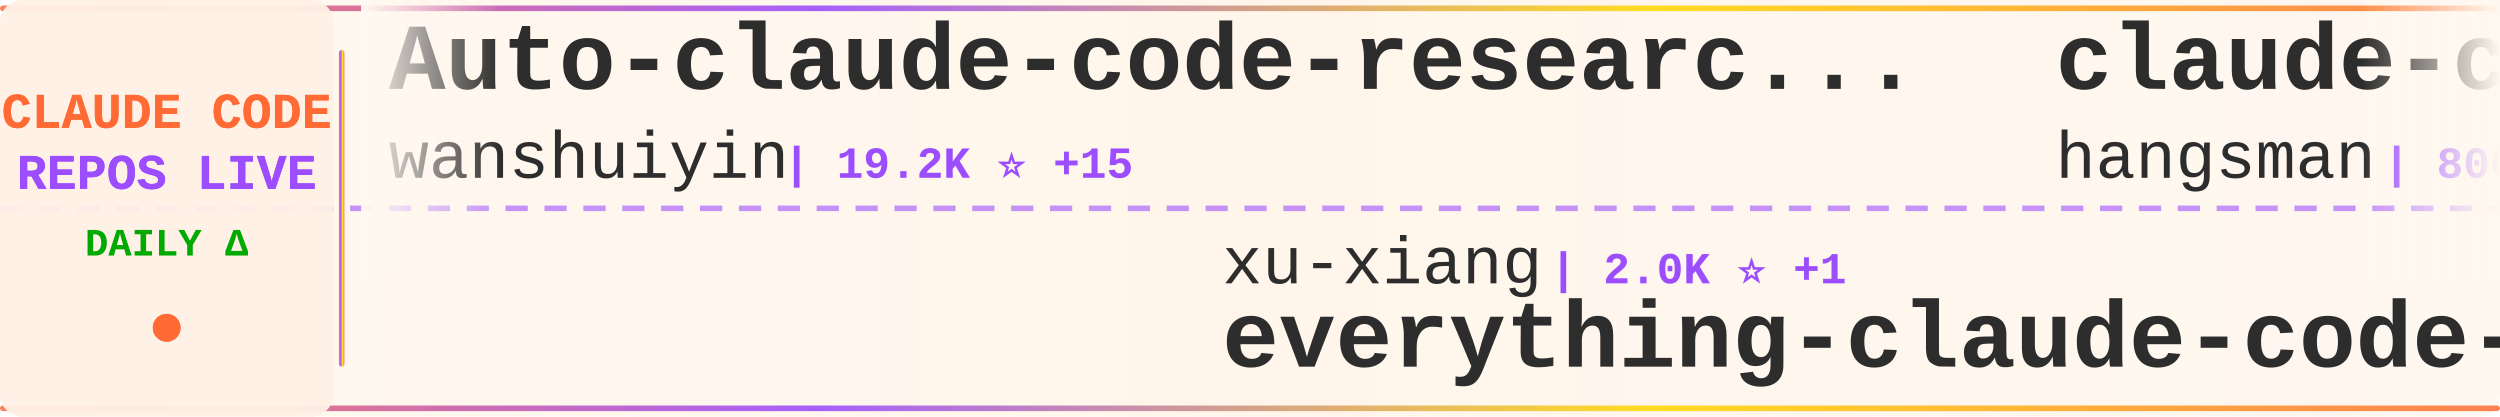
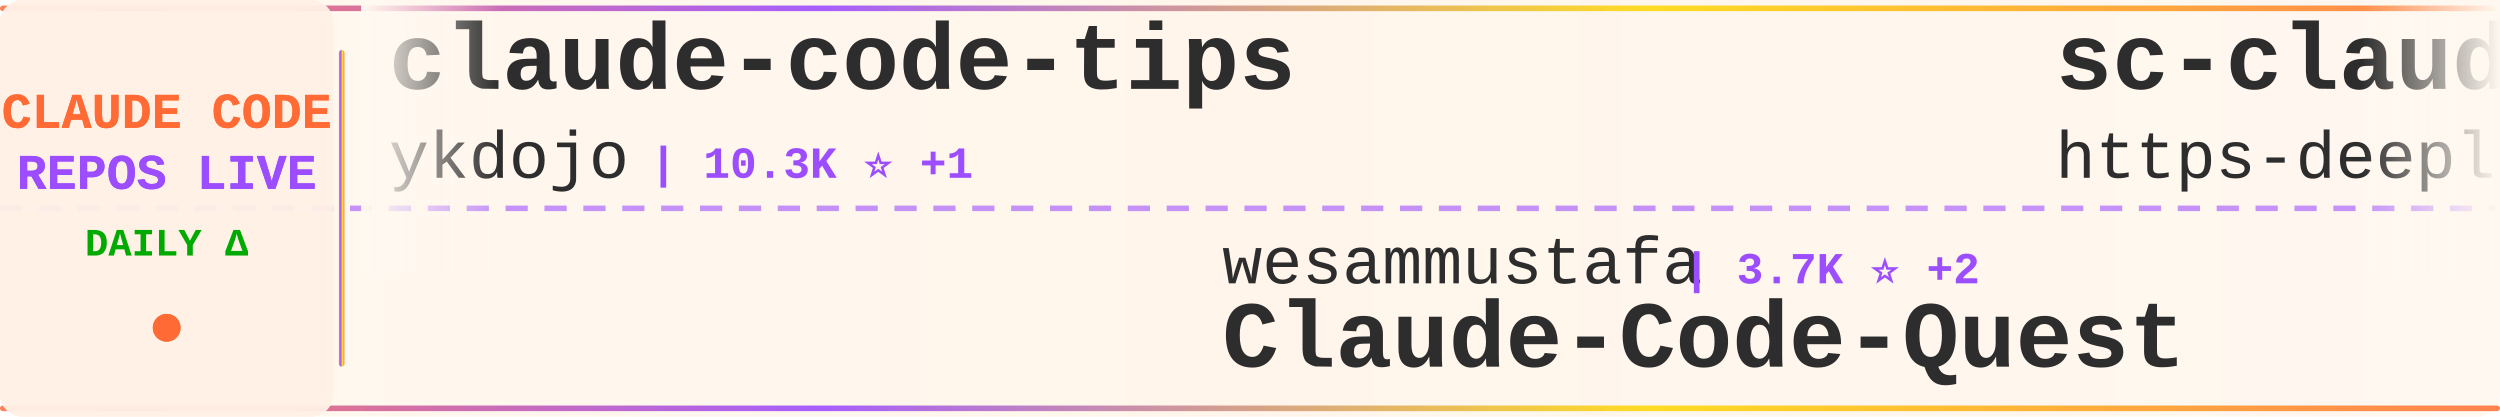
<svg xmlns="http://www.w3.org/2000/svg" width="900" height="150">
  <defs>
    <linearGradient id="tickerBg" x1="0%" y1="0%" x2="100%" y2="0%">
      <stop offset="0%" style="stop-color:#fff8f0;stop-opacity:0.98" />
      <stop offset="50%" style="stop-color:#fff5eb;stop-opacity:1" />
      <stop offset="100%" style="stop-color:#fff8f0;stop-opacity:0.98" />
    </linearGradient>
    <linearGradient id="borderGrad" x1="0%" y1="0%" x2="100%" y2="0%">
      <stop offset="0%" style="stop-color:#FF6B35;stop-opacity:0.85">
        <animate attributeName="stop-opacity" values="0.85;1;0.85" dur="2s" repeatCount="indefinite" />
      </stop>
      <stop offset="33%" style="stop-color:#9C4EFF;stop-opacity:0.9">
        <animate attributeName="stop-opacity" values="0.9;1;0.9" dur="2.2s" repeatCount="indefinite" />
      </stop>
      <stop offset="66%" style="stop-color:#FFD700;stop-opacity:0.85">
        <animate attributeName="stop-opacity" values="0.85;1;0.85" dur="1.8s" repeatCount="indefinite" />
      </stop>
      <stop offset="100%" style="stop-color:#FF6B35;stop-opacity:0.85">
        <animate attributeName="stop-opacity" values="0.85;1;0.85" dur="2s" repeatCount="indefinite" />
      </stop>
    </linearGradient>
    <filter id="textGlow">
      <feGaussianBlur stdDeviation="0.15" result="coloredBlur" />
      <feMerge>
        <feMergeNode in="coloredBlur" />
        <feMergeNode in="SourceGraphic" />
      </feMerge>
    </filter>
    <filter id="metricGlow">
      <feGaussianBlur stdDeviation="0.2" result="coloredBlur" />
      <feMerge>
        <feMergeNode in="coloredBlur" />
        <feMergeNode in="SourceGraphic" />
      </feMerge>
    </filter>
    <linearGradient id="leftFade" x1="0%" y1="0%" x2="100%" y2="0%">
      <stop offset="0%" style="stop-color:#fff8f0;stop-opacity:1" />
      <stop offset="100%" style="stop-color:#fff8f0;stop-opacity:0" />
    </linearGradient>
    <linearGradient id="rightFade" x1="0%" y1="0%" x2="100%" y2="0%">
      <stop offset="0%" style="stop-color:#fff8f0;stop-opacity:0" />
      <stop offset="100%" style="stop-color:#fff8f0;stop-opacity:1" />
    </linearGradient>
  </defs>
  <rect width="900" height="150" fill="url(#tickerBg)" rx="8" />
  <rect x="0" y="2" width="900" height="2" fill="url(#borderGrad)" rx="1" />
  <rect x="0" y="146" width="900" height="2" fill="url(#borderGrad)" rx="1" />
  <line x1="0" y1="75" x2="900" y2="75" stroke="#9C4EFF" stroke-width="2" stroke-dasharray="8 6" opacity="0.6" />
  <rect x="0" y="0" width="120" height="150" fill="#fff0e6" opacity="0.95" rx="8" />
  <text x="60" y="46" font-family="'Courier New', monospace" font-size="18" font-weight="bold" fill="#FF6B35" text-anchor="middle" filter="url(#textGlow)">
    CLAUDE CODE
  </text>
  <text x="60" y="68" font-family="'Courier New', monospace" font-size="18" font-weight="bold" fill="#9C4EFF" text-anchor="middle" filter="url(#textGlow)">
    REPOS LIVE
  </text>
  <text x="60" y="92" font-family="'Courier New', monospace" font-size="14" font-weight="bold" fill="#00aa00" text-anchor="middle">
    DAILY Δ
  </text>
  <circle cx="60" cy="118" r="5" fill="#FF6B35" filter="url(#metricGlow)">
    <animate attributeName="r" values="4;6;4" dur="1.5s" repeatCount="indefinite" />
    <animate attributeName="opacity" values="0.6;1;0.6" dur="1.5s" repeatCount="indefinite" />
  </circle>
  <rect x="122" y="18" width="2" height="114" fill="url(#borderGrad)" rx="1" />
  <clipPath id="tickerClip">
    <rect x="130" y="0" width="770" height="150" />
  </clipPath>
  <g clip-path="url(#tickerClip)">
    <g id="tickerItems">
      <animateTransform attributeName="transform" attributeType="XML" type="translate" from="0 0" to="-3000 0" dur="54s" repeatCount="indefinite" />
      <g transform="translate(0, 0)">
-         <text x="140" y="32" font-family="'Courier New', monospace" font-size="34" font-weight="bold" fill="#2d2d2d">Auto-claude-code-researc...</text>
-         <text x="140" y="64" font-family="'Courier New', monospace" font-size="24" font-weight="normal" fill="#2d2d2d" opacity="1.0">wanshuiyin</text>
-         <text x="282" y="64" font-family="'Courier New', monospace" font-size="16" font-weight="bold" fill="#9C4EFF"> | 19.2K ⭐ +15</text>
+         <text x="140" y="32" font-family="'Courier New', monospace" font-size="34" font-weight="bold" fill="#2d2d2d">claude-code-tips</text>
+         <text x="140" y="64" font-family="'Courier New', monospace" font-size="24" font-weight="normal" fill="#2d2d2d" opacity="1.0">ykdojo</text>
+         <text x="234" y="64" font-family="'Courier New', monospace" font-size="16" font-weight="bold" fill="#9C4EFF"> | 10.3K ⭐ +1</text>
      </g>
      <g transform="translate(300, 0)">
-         <text x="140" y="102" font-family="'Courier New', monospace" font-size="24" font-weight="normal" fill="#2d2d2d" opacity="1.0">xu-xiang</text>
-         <text x="258" y="102" font-family="'Courier New', monospace" font-size="16" font-weight="bold" fill="#9C4EFF"> | 2.0K ⭐ +1</text>
-         <text x="140" y="132" font-family="'Courier New', monospace" font-size="34" font-weight="bold" fill="#2d2d2d">everything-claude-code-z...</text>
+         <text x="140" y="102" font-family="'Courier New', monospace" font-size="24" font-weight="normal" fill="#2d2d2d" opacity="1.0">wesammustafa</text>
+         <text x="306" y="102" font-family="'Courier New', monospace" font-size="16" font-weight="bold" fill="#9C4EFF"> | 3.7K ⭐ +2</text>
+         <text x="140" y="132" font-family="'Courier New', monospace" font-size="34" font-weight="bold" fill="#2d2d2d">Claude-Code-Quest</text>
      </g>
      <g transform="translate(600, 0)">
-         <text x="140" y="32" font-family="'Courier New', monospace" font-size="34" font-weight="bold" fill="#2d2d2d">claude-code-source</text>
-         <text x="140" y="64" font-family="'Courier New', monospace" font-size="24" font-weight="normal" fill="#2d2d2d" opacity="1.0">hangsman</text>
-         <text x="258" y="64" font-family="'Courier New', monospace" font-size="16" font-weight="bold" fill="#9C4EFF"> | 800 ⭐</text>
+         <text x="140" y="32" font-family="'Courier New', monospace" font-size="34" font-weight="bold" fill="#2d2d2d">sc-claude-code-files</text>
+         <text x="140" y="64" font-family="'Courier New', monospace" font-size="24" font-weight="normal" fill="#2d2d2d" opacity="1.0">https-deeplearning-ai</text>
+         <text x="414" y="64" font-family="'Courier New', monospace" font-size="16" font-weight="bold" fill="#9C4EFF"> | 563 ⭐</text>
      </g>
      <g transform="translate(900, 0)">
-         <text x="140" y="102" font-family="'Courier New', monospace" font-size="24" font-weight="normal" fill="#2d2d2d" opacity="1.0">VILA-Lab</text>
-         <text x="258" y="102" font-family="'Courier New', monospace" font-size="16" font-weight="bold" fill="#9C4EFF"> | 2.2K ⭐</text>
-         <text x="140" y="132" font-family="'Courier New', monospace" font-size="34" font-weight="bold" fill="#2d2d2d">Dive-into-Claude-Code</text>
+         <text x="140" y="102" font-family="'Courier New', monospace" font-size="24" font-weight="normal" fill="#2d2d2d" opacity="1.0">777genius</text>
+         <text x="270" y="102" font-family="'Courier New', monospace" font-size="16" font-weight="bold" fill="#9C4EFF"> | 939 ⭐</text>
+         <text x="140" y="132" font-family="'Courier New', monospace" font-size="34" font-weight="bold" fill="#2d2d2d">claude-code-source-code</text>
      </g>
      <g transform="translate(1200, 0)">
-         <text x="140" y="32" font-family="'Courier New', monospace" font-size="34" font-weight="bold" fill="#2d2d2d">claude-code-tudou</text>
-         <text x="140" y="64" font-family="'Courier New', monospace" font-size="24" font-weight="normal" fill="#2d2d2d" opacity="1.0">AICoderTudou</text>
-         <text x="306" y="64" font-family="'Courier New', monospace" font-size="16" font-weight="bold" fill="#9C4EFF"> | 494 ⭐</text>
+         <text x="140" y="32" font-family="'Courier New', monospace" font-size="34" font-weight="bold" fill="#2d2d2d">free-claude-code</text>
+         <text x="140" y="64" font-family="'Courier New', monospace" font-size="24" font-weight="normal" fill="#2d2d2d" opacity="1.0">Alishahryar1</text>
+         <text x="306" y="64" font-family="'Courier New', monospace" font-size="16" font-weight="bold" fill="#9C4EFF"> | 70.3K ⭐ +103</text>
      </g>
      <g transform="translate(1500, 0)">
-         <text x="140" y="102" font-family="'Courier New', monospace" font-size="24" font-weight="normal" fill="#2d2d2d" opacity="1.0">techjarves</text>
-         <text x="282" y="102" font-family="'Courier New', monospace" font-size="16" font-weight="bold" fill="#9C4EFF"> | 1.6K ⭐ +2</text>
-         <text x="140" y="132" font-family="'Courier New', monospace" font-size="34" font-weight="bold" fill="#2d2d2d">ClaudeCode-Portable</text>
+         <text x="140" y="102" font-family="'Courier New', monospace" font-size="24" font-weight="normal" fill="#2d2d2d" opacity="1.0">Maciek-roboblog</text>
+         <text x="342" y="102" font-family="'Courier New', monospace" font-size="16" font-weight="bold" fill="#9C4EFF"> | 8.8K ⭐ +1</text>
+         <text x="140" y="132" font-family="'Courier New', monospace" font-size="34" font-weight="bold" fill="#2d2d2d">Claude-Code-Usage-Monito...</text>
      </g>
      <g transform="translate(1800, 0)">
-         <text x="140" y="32" font-family="'Courier New', monospace" font-size="34" font-weight="bold" fill="#2d2d2d">Claude-code</text>
-         <text x="140" y="64" font-family="'Courier New', monospace" font-size="24" font-weight="normal" fill="#2d2d2d" opacity="1.0">zstmfhy</text>
-         <text x="246" y="64" font-family="'Courier New', monospace" font-size="16" font-weight="bold" fill="#9C4EFF"> | 188 ⭐</text>
+         <text x="140" y="32" font-family="'Courier New', monospace" font-size="34" font-weight="bold" fill="#2d2d2d">Claude-Code-Game-Studios</text>
+         <text x="140" y="64" font-family="'Courier New', monospace" font-size="24" font-weight="normal" fill="#2d2d2d" opacity="1.0">Donchitos</text>
+         <text x="270" y="64" font-family="'Courier New', monospace" font-size="16" font-weight="bold" fill="#9C4EFF"> | 39.3K ⭐ +76</text>
      </g>
      <g transform="translate(2100, 0)">
-         <text x="140" y="102" font-family="'Courier New', monospace" font-size="24" font-weight="normal" fill="#2d2d2d" opacity="1.0">claude-code-best</text>
-         <text x="354" y="102" font-family="'Courier New', monospace" font-size="16" font-weight="bold" fill="#9C4EFF"> | 23.3K ⭐</text>
-         <text x="140" y="132" font-family="'Courier New', monospace" font-size="34" font-weight="bold" fill="#2d2d2d">claude-code</text>
+         <text x="140" y="102" font-family="'Courier New', monospace" font-size="24" font-weight="normal" fill="#2d2d2d" opacity="1.0">zebbern</text>
+         <text x="246" y="102" font-family="'Courier New', monospace" font-size="16" font-weight="bold" fill="#9C4EFF"> | 4.7K ⭐ +1</text>
+         <text x="140" y="132" font-family="'Courier New', monospace" font-size="34" font-weight="bold" fill="#2d2d2d">claude-code-guide</text>
      </g>
      <g transform="translate(2400, 0)">
-         <text x="140" y="32" font-family="'Courier New', monospace" font-size="34" font-weight="bold" fill="#2d2d2d">claude-code</text>
-         <text x="140" y="64" font-family="'Courier New', monospace" font-size="24" font-weight="normal" fill="#2d2d2d" opacity="1.0">isboyjc</text>
-         <text x="246" y="64" font-family="'Courier New', monospace" font-size="16" font-weight="bold" fill="#9C4EFF"> | 162 ⭐</text>
+         <text x="140" y="32" font-family="'Courier New', monospace" font-size="34" font-weight="bold" fill="#2d2d2d">ClaudeCode</text>
+         <text x="140" y="64" font-family="'Courier New', monospace" font-size="24" font-weight="normal" fill="#2d2d2d" opacity="1.0">guanshan</text>
+         <text x="258" y="64" font-family="'Courier New', monospace" font-size="16" font-weight="bold" fill="#9C4EFF"> | 61 ⭐</text>
      </g>
      <g transform="translate(2700, 0)">
-         <text x="140" y="102" font-family="'Courier New', monospace" font-size="24" font-weight="normal" fill="#2d2d2d" opacity="1.0">frankbria</text>
-         <text x="270" y="102" font-family="'Courier New', monospace" font-size="16" font-weight="bold" fill="#9C4EFF"> | 9.7K ⭐ +2</text>
-         <text x="140" y="132" font-family="'Courier New', monospace" font-size="34" font-weight="bold" fill="#2d2d2d">ralph-claude-code</text>
+         <text x="140" y="102" font-family="'Courier New', monospace" font-size="24" font-weight="normal" fill="#2d2d2d" opacity="1.0">overwirehq</text>
+         <text x="282" y="102" font-family="'Courier New', monospace" font-size="16" font-weight="bold" fill="#9C4EFF"> | 2.8K ⭐</text>
+         <text x="140" y="132" font-family="'Courier New', monospace" font-size="34" font-weight="bold" fill="#2d2d2d">claude-code-telegram</text>
      </g>
      <g transform="translate(3000, 0)">
-         <text x="140" y="32" font-family="'Courier New', monospace" font-size="34" font-weight="bold" fill="#2d2d2d">Auto-claude-code-researc...</text>
-         <text x="140" y="64" font-family="'Courier New', monospace" font-size="24" font-weight="normal" fill="#2d2d2d" opacity="1.0">wanshuiyin</text>
-         <text x="282" y="64" font-family="'Courier New', monospace" font-size="16" font-weight="bold" fill="#9C4EFF"> | 19.2K ⭐ +15</text>
+         <text x="140" y="32" font-family="'Courier New', monospace" font-size="34" font-weight="bold" fill="#2d2d2d">claude-code-tips</text>
+         <text x="140" y="64" font-family="'Courier New', monospace" font-size="24" font-weight="normal" fill="#2d2d2d" opacity="1.0">ykdojo</text>
+         <text x="234" y="64" font-family="'Courier New', monospace" font-size="16" font-weight="bold" fill="#9C4EFF"> | 10.3K ⭐ +1</text>
      </g>
      <g transform="translate(3300, 0)">
-         <text x="140" y="102" font-family="'Courier New', monospace" font-size="24" font-weight="normal" fill="#2d2d2d" opacity="1.0">xu-xiang</text>
-         <text x="258" y="102" font-family="'Courier New', monospace" font-size="16" font-weight="bold" fill="#9C4EFF"> | 2.0K ⭐ +1</text>
-         <text x="140" y="132" font-family="'Courier New', monospace" font-size="34" font-weight="bold" fill="#2d2d2d">everything-claude-code-z...</text>
+         <text x="140" y="102" font-family="'Courier New', monospace" font-size="24" font-weight="normal" fill="#2d2d2d" opacity="1.0">wesammustafa</text>
+         <text x="306" y="102" font-family="'Courier New', monospace" font-size="16" font-weight="bold" fill="#9C4EFF"> | 3.7K ⭐ +2</text>
+         <text x="140" y="132" font-family="'Courier New', monospace" font-size="34" font-weight="bold" fill="#2d2d2d">Claude-Code-Quest</text>
      </g>
      <g transform="translate(3600, 0)">
-         <text x="140" y="32" font-family="'Courier New', monospace" font-size="34" font-weight="bold" fill="#2d2d2d">claude-code-source</text>
-         <text x="140" y="64" font-family="'Courier New', monospace" font-size="24" font-weight="normal" fill="#2d2d2d" opacity="1.0">hangsman</text>
-         <text x="258" y="64" font-family="'Courier New', monospace" font-size="16" font-weight="bold" fill="#9C4EFF"> | 800 ⭐</text>
+         <text x="140" y="32" font-family="'Courier New', monospace" font-size="34" font-weight="bold" fill="#2d2d2d">sc-claude-code-files</text>
+         <text x="140" y="64" font-family="'Courier New', monospace" font-size="24" font-weight="normal" fill="#2d2d2d" opacity="1.0">https-deeplearning-ai</text>
+         <text x="414" y="64" font-family="'Courier New', monospace" font-size="16" font-weight="bold" fill="#9C4EFF"> | 563 ⭐</text>
      </g>
      <g transform="translate(3900, 0)">
-         <text x="140" y="102" font-family="'Courier New', monospace" font-size="24" font-weight="normal" fill="#2d2d2d" opacity="1.0">VILA-Lab</text>
-         <text x="258" y="102" font-family="'Courier New', monospace" font-size="16" font-weight="bold" fill="#9C4EFF"> | 2.2K ⭐</text>
-         <text x="140" y="132" font-family="'Courier New', monospace" font-size="34" font-weight="bold" fill="#2d2d2d">Dive-into-Claude-Code</text>
+         <text x="140" y="102" font-family="'Courier New', monospace" font-size="24" font-weight="normal" fill="#2d2d2d" opacity="1.0">777genius</text>
+         <text x="270" y="102" font-family="'Courier New', monospace" font-size="16" font-weight="bold" fill="#9C4EFF"> | 939 ⭐</text>
+         <text x="140" y="132" font-family="'Courier New', monospace" font-size="34" font-weight="bold" fill="#2d2d2d">claude-code-source-code</text>
      </g>
    </g>
  </g>
  <rect x="130" y="0" width="50" height="100" fill="url(#leftFade)" />
  <rect x="850" y="0" width="50" height="100" fill="url(#rightFade)" />
</svg>
